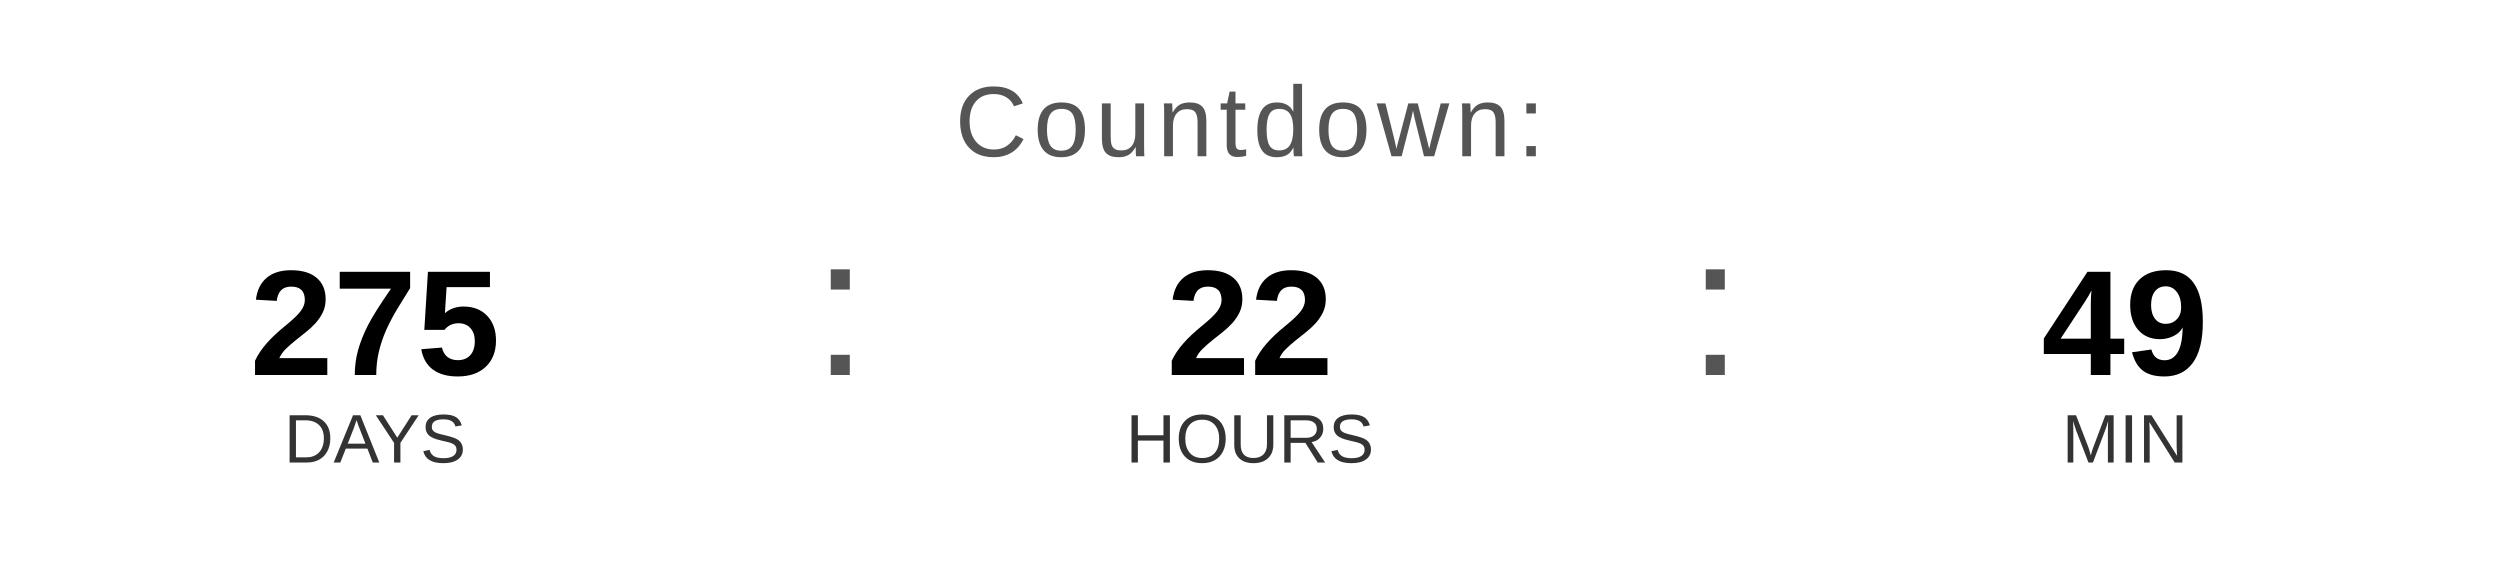
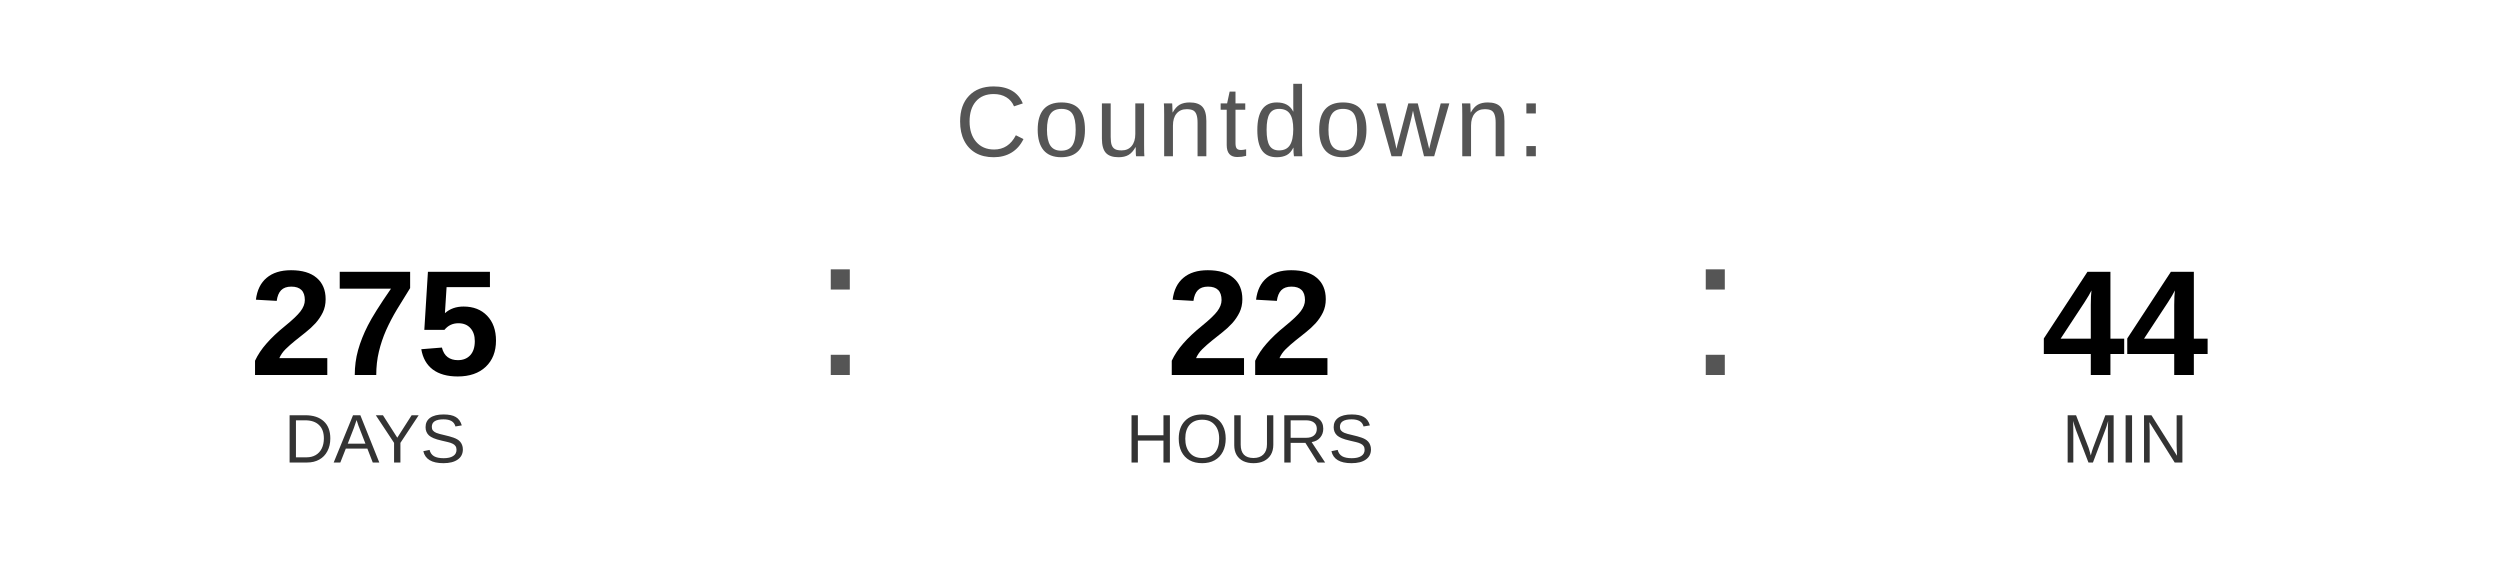
<svg xmlns="http://www.w3.org/2000/svg" width="400" height="90" viewBox="0 0 400 90">
  <text x="200" y="25" font-family="Arial, Helvetica, sans-serif" font-size="16" fill="#555555" text-anchor="middle" letter-spacing="1">
    Countdown:
  </text>
  <text x="60" y="60" font-family="Arial, Helvetica, sans-serif" font-size="24" font-weight="bold" fill="#000000" text-anchor="middle">275</text>
  <text x="60" y="74" font-family="Arial, Helvetica, sans-serif" font-size="11" fill="#333333" text-anchor="middle">DAYS</text>
  <text x="130" y="60" font-family="Arial, sans-serif" font-size="32" fill="#555555">:</text>
  <text x="200" y="60" font-family="Arial, Helvetica, sans-serif" font-size="24" font-weight="bold" fill="#000000" text-anchor="middle">22</text>
  <text x="200" y="74" font-family="Arial, Helvetica, sans-serif" font-size="11" fill="#333333" text-anchor="middle">HOURS</text>
  <text x="270" y="60" font-family="Arial, sans-serif" font-size="32" fill="#555555">:</text>
-   <text x="340" y="60" font-family="Arial, Helvetica, sans-serif" font-size="24" font-weight="bold" fill="#000000" text-anchor="middle">49</text>
+   <text x="340" y="60" font-family="Arial, Helvetica, sans-serif" font-size="24" font-weight="bold" fill="#000000" text-anchor="middle">44</text>
  <text x="340" y="74" font-family="Arial, Helvetica, sans-serif" font-size="11" fill="#333333" text-anchor="middle">MIN</text>
</svg>
